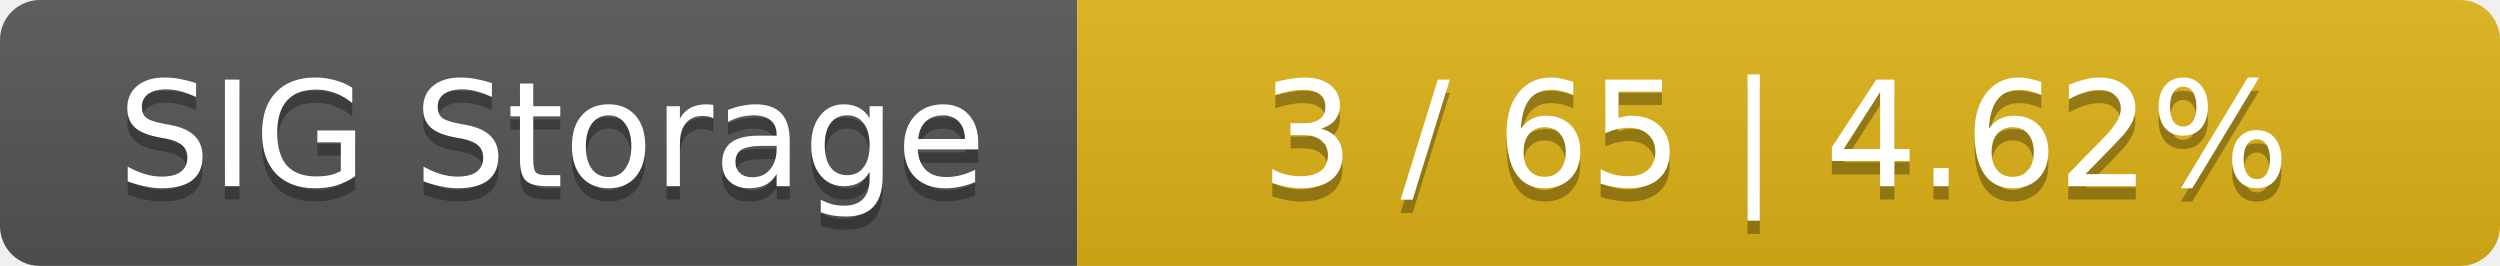
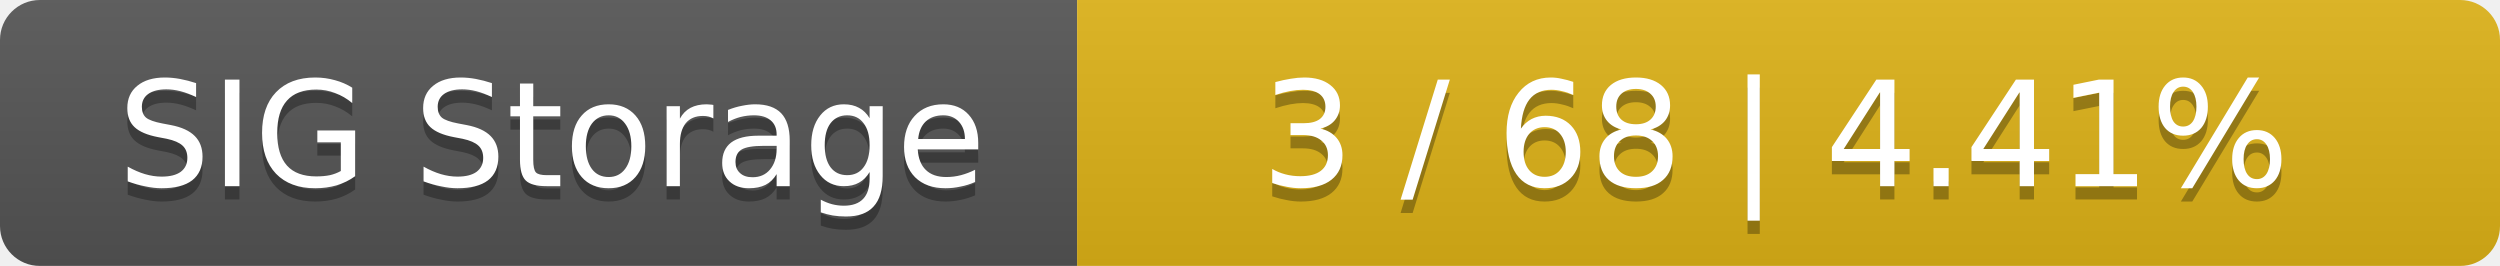
<svg xmlns="http://www.w3.org/2000/svg" width="188" height="20">
  <linearGradient id="smooth" x2="0" y2="100%">
    <stop offset="0" stop-color="#bbb" stop-opacity=".1" />
    <stop offset="1" stop-opacity=".1" />
  </linearGradient>
  <mask id="round">
    <rect width="188" height="20" rx="3" fill="#fff" />
  </mask>
  <g mask="url(#round)">
    <rect width="81" height="20" fill="#555" />
    <rect x="81" width="107" height="20" fill="#dfb317" />
    <rect width="188" height="20" fill="url(#smooth)" />
  </g>
  <g fill="#fff" text-anchor="middle" font-family="DejaVu Sans,Verdana,Geneva,sans-serif" font-size="11">
    <text x="41.5" y="15" fill="#010101" fill-opacity=".3">SIG Storage</text>
    <text x="41.5" y="14">SIG Storage</text>
-     <text x="133.5" y="15" fill="#010101" fill-opacity=".3">3 / 65    |    4.62%</text>
-     <text x="133.5" y="14">3 / 65    |    4.62%</text>
+     <text x="133.5" y="15" fill="#010101" fill-opacity=".3">3 / 68    |    4.41%</text>
+     <text x="133.5" y="14">3 / 68    |    4.41%</text>
  </g>
</svg>
